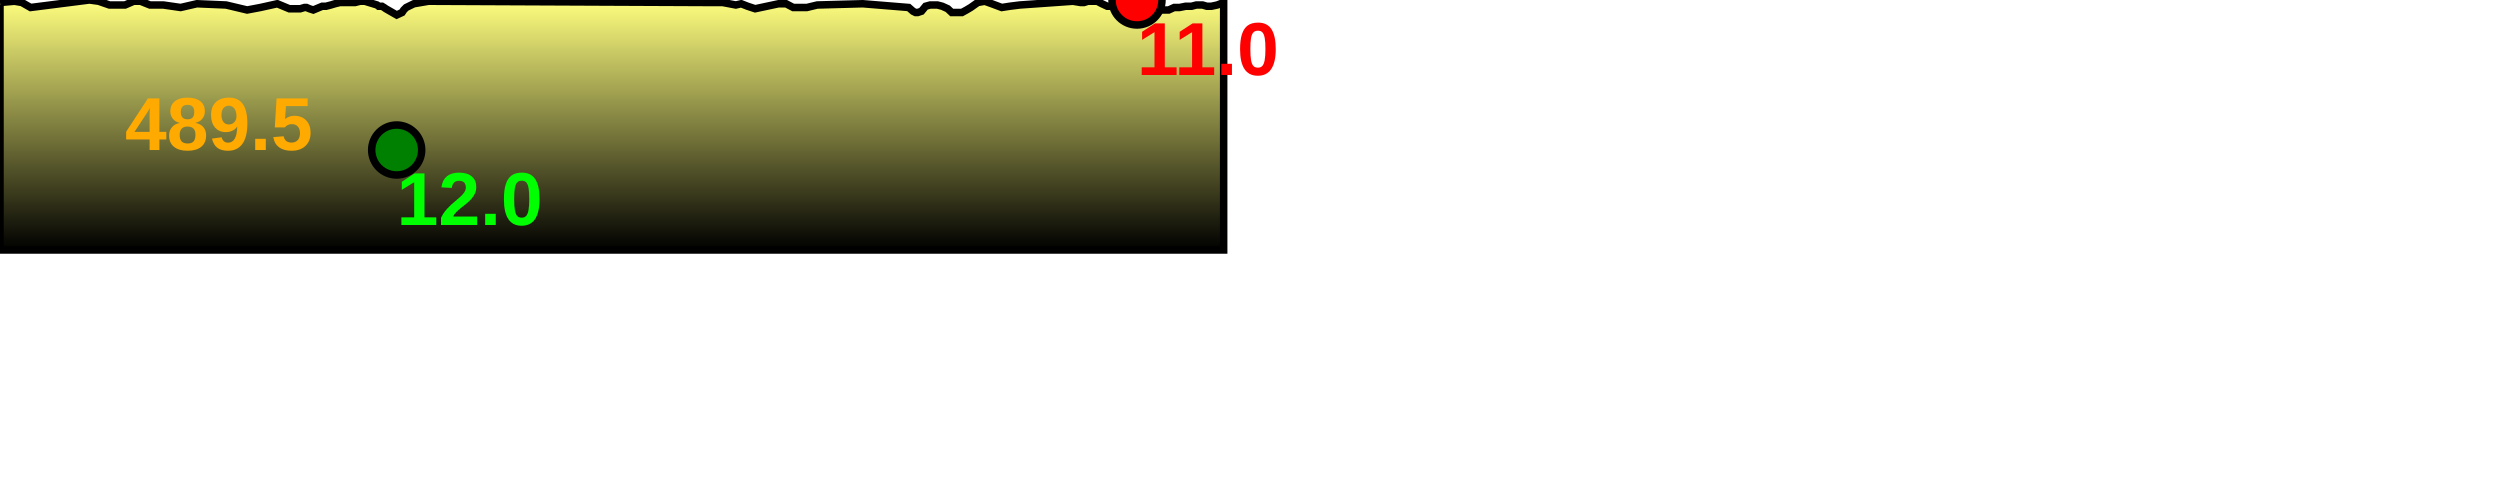
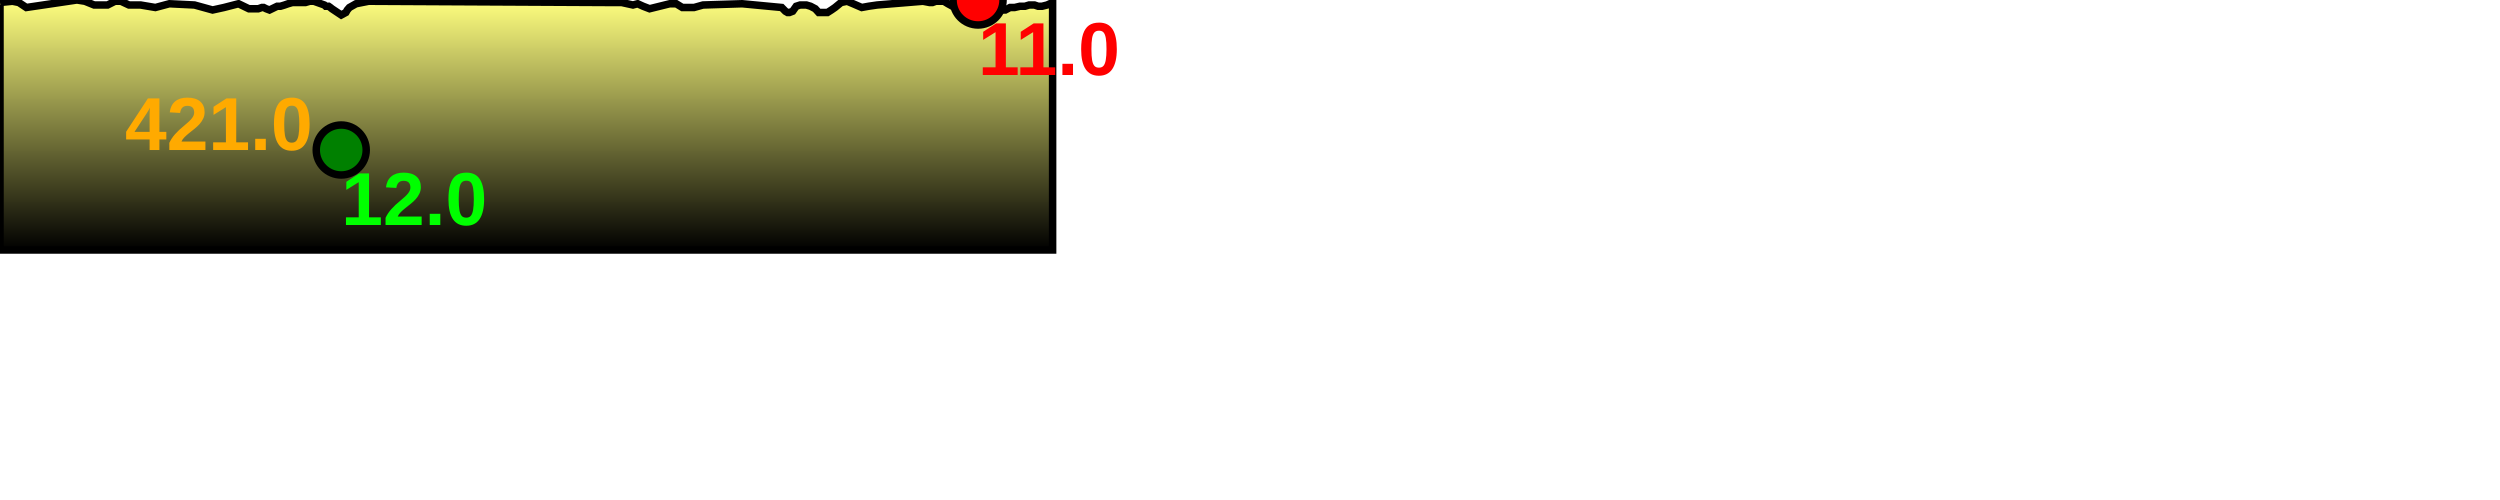
<svg xmlns="http://www.w3.org/2000/svg" baseProfile="full" height="200px" version="1.1" width="1000px">
  <defs>
    <linearGradient id="my-gradient" x1="0" x2="0" y1="0" y2="1">
      <stop offset="0.0" stop-color="#ffff7f" stop-opacity="1" />
      <stop offset="0.2" stop-color="#cccc66" stop-opacity="1" />
      <stop offset="1.0" stop-color="#000000" stop-opacity="1" />
    </linearGradient>
  </defs>
-   <path d="M 0 1.0 L 5.811 0.5 L 8.74 1.0 L 12.237 3.0 L 35.762 0.0 L 39.465 0.5 L 43.791 2.0 L 50.026 2.0 L 53.487 0.5 L 56.241 0.5 L 59.973 2.0 L 65.36 2.0 L 72.249 3.0 L 78.755 1.5 L 90.443 2.0 L 98.86 4.0 L 104.144 3.0 L 110.911 1.5 L 115.724 3.5 L 120.121 3.5 L 121.778 3.0 L 122.617 3.0 L 123.768 3.5 L 125.313 4.0 L 128.903 2.5 L 130.421 2.5 L 132.334 2.0 L 133.981 1.5 L 136.001 1.0 L 138.899 1.0 L 142.071 1.0 L 144.035 0.5 L 145.939 0.5 L 150.835 2.0 L 151.459 2.5 L 152.789 2.5 L 153.617 3.0 L 154.328 3.5 L 158.672 6.0 L 160.827 5.0 L 161.486 4.0 L 162.482 3.0 L 165.555 1.5 L 171.408 0.5 L 282.723 1.0 L 284.262 1.0 L 285.368 1.0 L 286.784 1.0 L 289.054 1.0 L 294.334 2.0 L 296.493 1.5 L 299.039 2.5 L 302.058 3.5 L 311.439 1.5 L 314.441 1.5 L 317.278 3.0 L 320.082 3.0 L 322.739 3.0 L 326.888 2.0 L 345.099 1.5 L 363.496 3.0 L 365.208 4.5 L 366.209 5.0 L 367.1 5.0 L 368.592 4.5 L 370.245 2.5 L 372.061 2.0 L 374.969 2.0 L 376.901 2.5 L 379.1 3.5 L 380.692 5.0 L 383.148 5.0 L 384.779 5.0 L 386.602 4.0 L 388.283 3.0 L 391.116 1.0 L 391.116 1.0 L 393.915 0.5 L 396.695 1.5 L 400.713 3.0 L 403.907 2.5 L 407.888 2.0 L 429.168 0.5 L 432.226 1.0 L 433.619 1.0 L 435.204 0.5 L 436.796 0.5 L 438.884 0.5 L 440.78 1.5 L 442.918 2.5 L 445.02 2.5 L 447.408 1.5 L 449.545 0.5 L 452.04 0.0 L 454.798 0.0 L 457.413 0.5 L 459.816 1.5 L 462.112 3.0 L 464.87 4.0 L 467.47 4.0 L 469.662 3.0 L 471.803 3.0 L 474.288 2.5 L 476.633 2.5 L 478.55 2.0 L 479.877 2.0 L 481.016 2.0 L 482.726 2.5 L 484.577 2.5 L 486.909 2.0 L 489.465 1.0 L 489.465 100 L 0.0 100 L 0.0 2.0" fill="url(#my-gradient)" stroke="black" stroke-width="3" />
-   <circle cx="454.798" cy="0" fill="red" r="10" stroke="black" stroke-width="3" />
-   <circle cx="158.672" cy="60" fill="green" r="10" stroke="black" stroke-width="3" />
-   <text fill="#ffaa00" font-family="Arial" font-size="30px" font-weight="bold" stroke="none" x="50" y="60">489.5</text>
-   <text fill="#ff0000" font-family="Arial" font-size="30px" font-weight="bold" stroke="none" x="454.798" y="30">11.0</text>
-   <text fill="#00ff00" font-family="Arial" font-size="30px" font-weight="bold" stroke="none" x="158.672" y="90">12.0</text>
+   <path d="M 0 1.0 L 4.999 0.5 L 7.519 1.0 L 10.527 3.0 L 30.763 0.0 L 33.948 0.5 L 37.67 2.0 L 43.033 2.0 L 46.01 0.5 L 48.379 0.5 L 51.589 2.0 L 56.224 2.0 L 62.15 3.0 L 67.746 1.5 L 77.8 2.0 L 85.041 4.0 L 89.587 3.0 L 95.407 1.5 L 99.548 3.5 L 103.33 3.5 L 104.756 3.0 L 105.477 3.0 L 106.467 3.5 L 107.796 4.0 L 110.884 2.5 L 112.19 2.5 L 113.836 2.0 L 115.253 1.5 L 116.99 1.0 L 119.483 1.0 L 122.212 1.0 L 123.901 0.5 L 125.539 0.5 L 129.75 2.0 L 130.287 2.5 L 131.431 2.5 L 132.144 3.0 L 132.756 3.5 L 136.492 6.0 L 138.346 5.0 L 138.913 4.0 L 139.769 3.0 L 142.413 1.5 L 147.448 0.5 L 243.203 1.0 L 244.526 1.0 L 245.478 1.0 L 246.696 1.0 L 248.649 1.0 L 253.19 2.0 L 255.048 1.5 L 257.238 2.5 L 259.835 3.5 L 267.904 1.5 L 270.487 1.5 L 272.928 3.0 L 275.339 3.0 L 277.625 3.0 L 281.194 2.0 L 296.859 1.5 L 312.685 3.0 L 314.157 4.5 L 315.018 5.0 L 315.785 5.0 L 317.069 4.5 L 318.491 2.5 L 320.053 2.0 L 322.554 2.0 L 324.216 2.5 L 326.108 3.5 L 327.477 5.0 L 329.59 5.0 L 330.993 5.0 L 332.56 4.0 L 334.007 3.0 L 336.444 1.0 L 336.444 1.0 L 338.852 0.5 L 341.243 1.5 L 344.7 3.0 L 347.447 2.5 L 350.871 2.0 L 369.177 0.5 L 371.808 1.0 L 373.006 1.0 L 374.369 0.5 L 375.739 0.5 L 377.534 0.5 L 379.166 1.5 L 381.004 2.5 L 382.813 2.5 L 384.867 1.5 L 386.706 0.5 L 388.852 0.0 L 391.224 0.0 L 393.474 0.5 L 395.54 1.5 L 397.516 3.0 L 399.889 4.0 L 402.125 4.0 L 404.011 3.0 L 405.852 3.0 L 407.989 2.5 L 410.007 2.5 L 411.656 2.0 L 412.797 2.0 L 413.778 2.0 L 415.248 2.5 L 416.84 2.5 L 418.847 2.0 L 421.045 1.0 L 421.045 100 L 0.0 100 L 0.0 2.0" fill="url(#my-gradient)" stroke="black" stroke-width="3" />
+   <circle cx="391.224" cy="0" fill="red" r="10" stroke="black" stroke-width="3" />
+   <circle cx="136.492" cy="60" fill="green" r="10" stroke="black" stroke-width="3" />
+   <text fill="#ffaa00" font-family="Arial" font-size="30px" font-weight="bold" stroke="none" x="50" y="60">421.0</text>
+   <text fill="#ff0000" font-family="Arial" font-size="30px" font-weight="bold" stroke="none" x="391.224" y="30">11.0</text>
+   <text fill="#00ff00" font-family="Arial" font-size="30px" font-weight="bold" stroke="none" x="136.492" y="90">12.0</text>
</svg>
